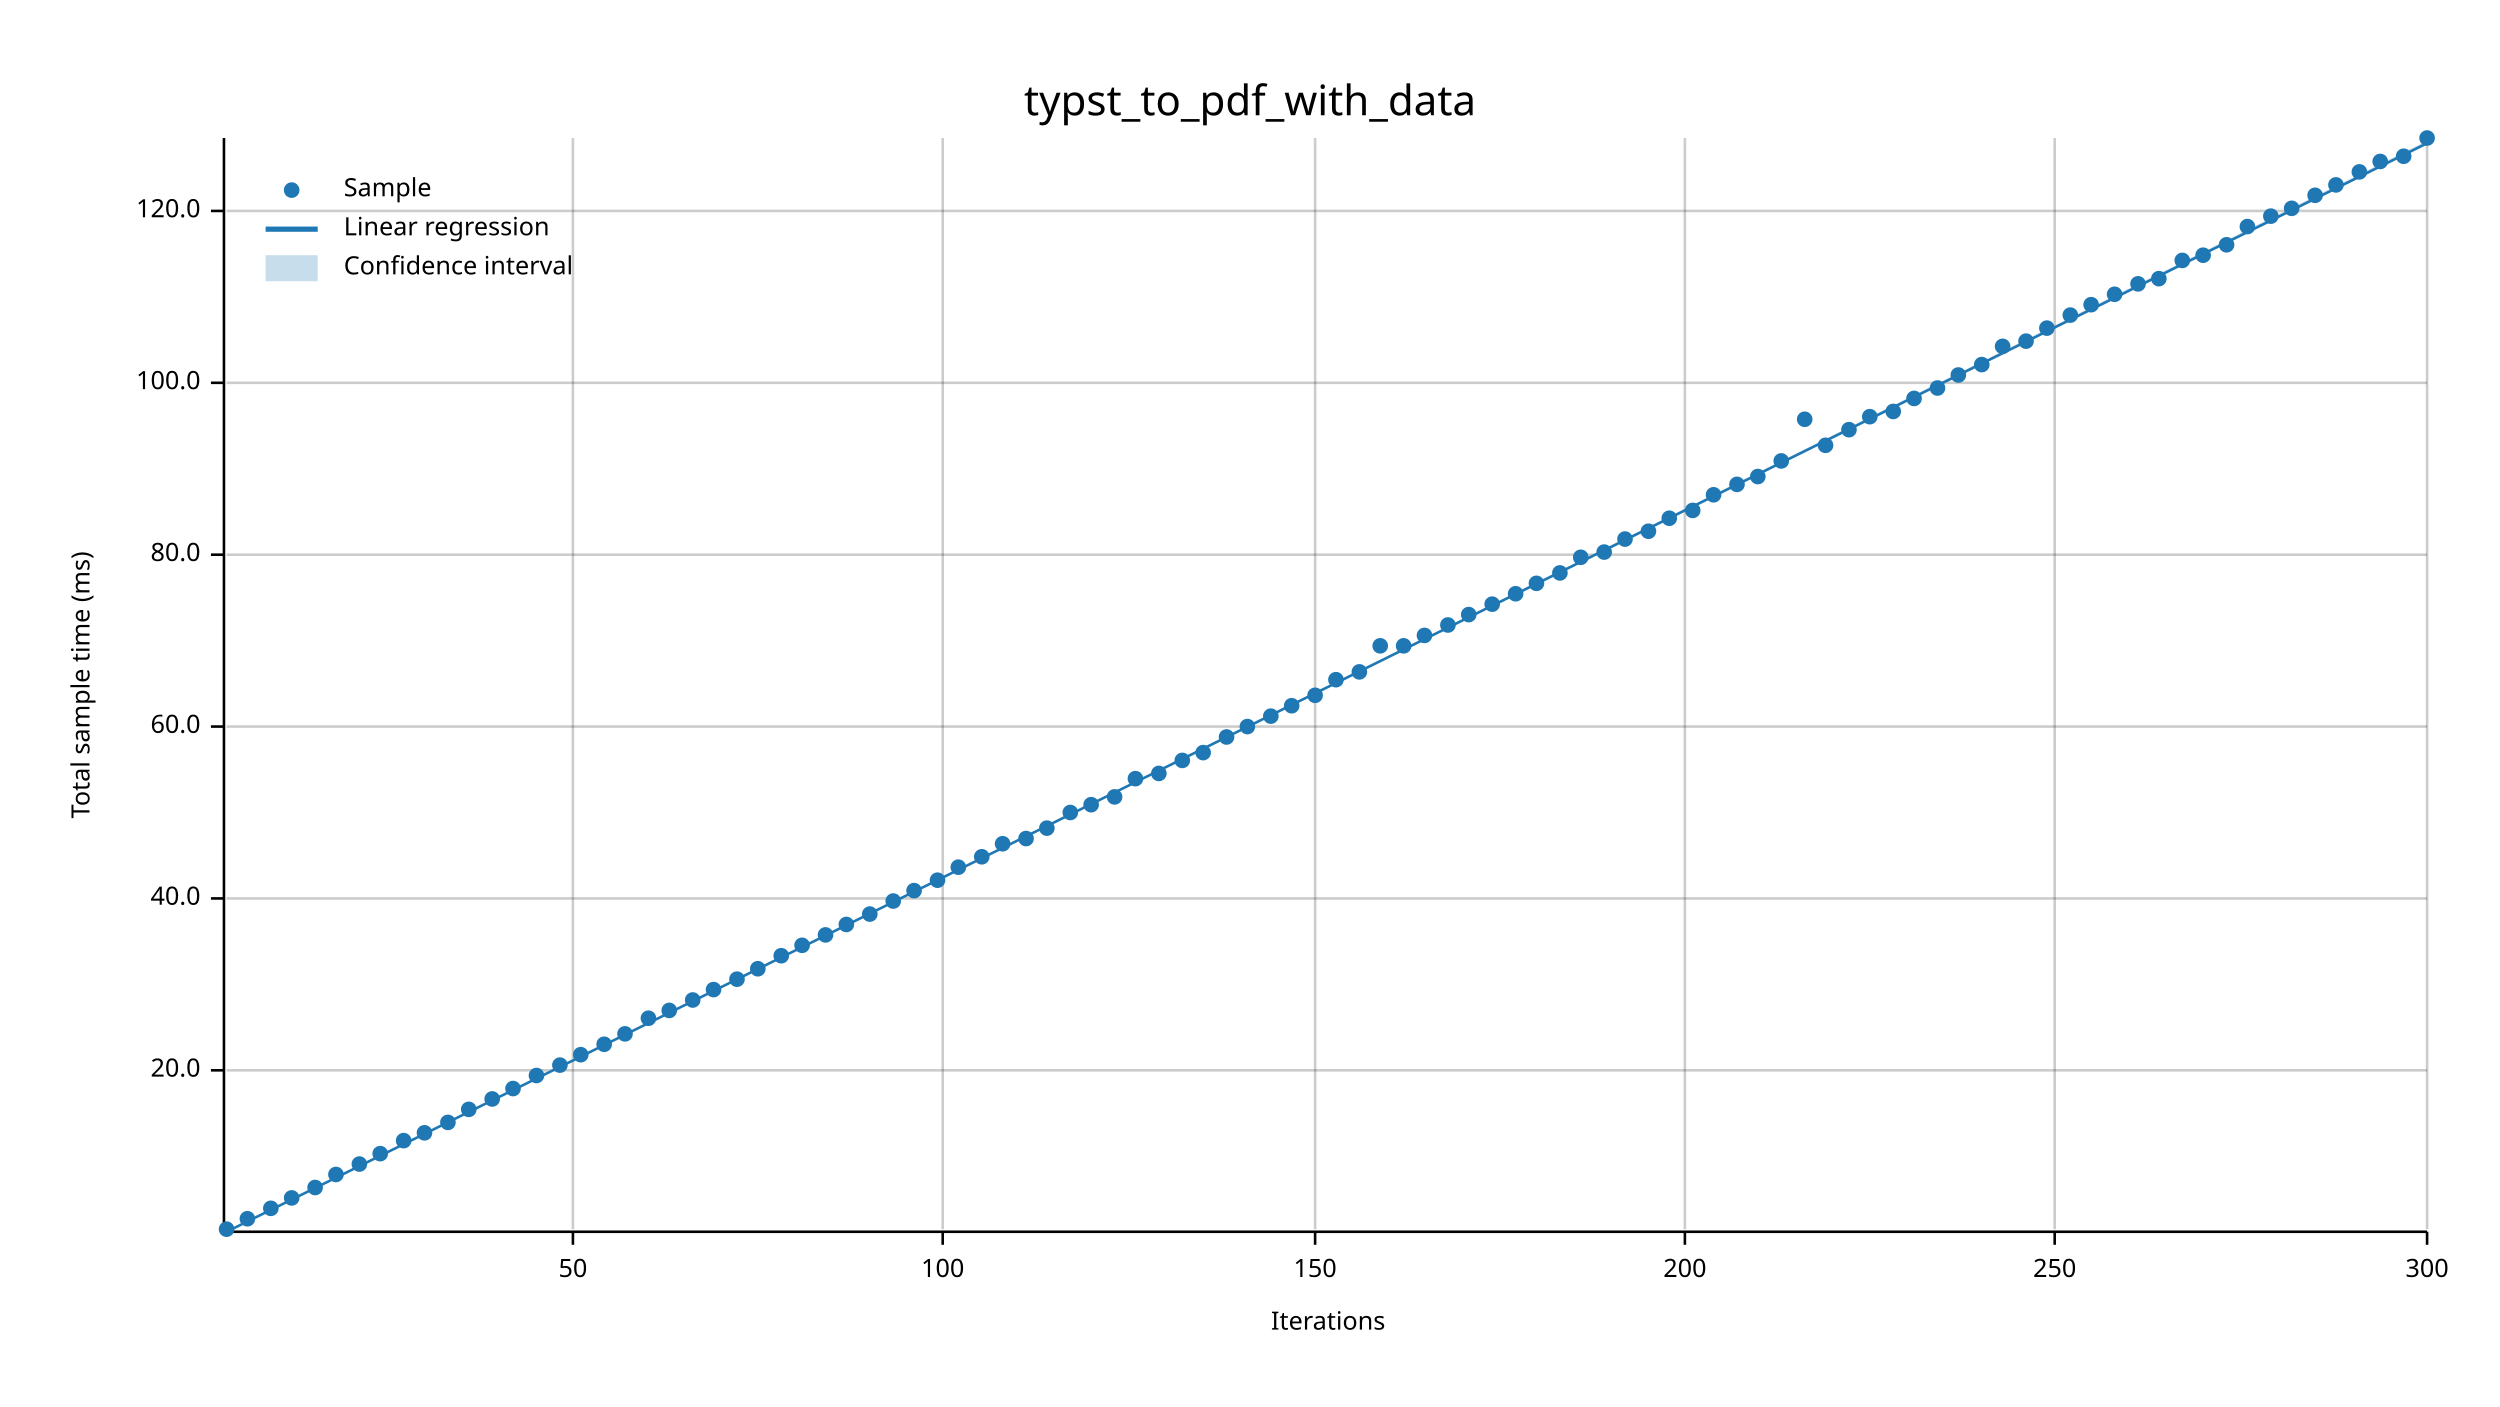
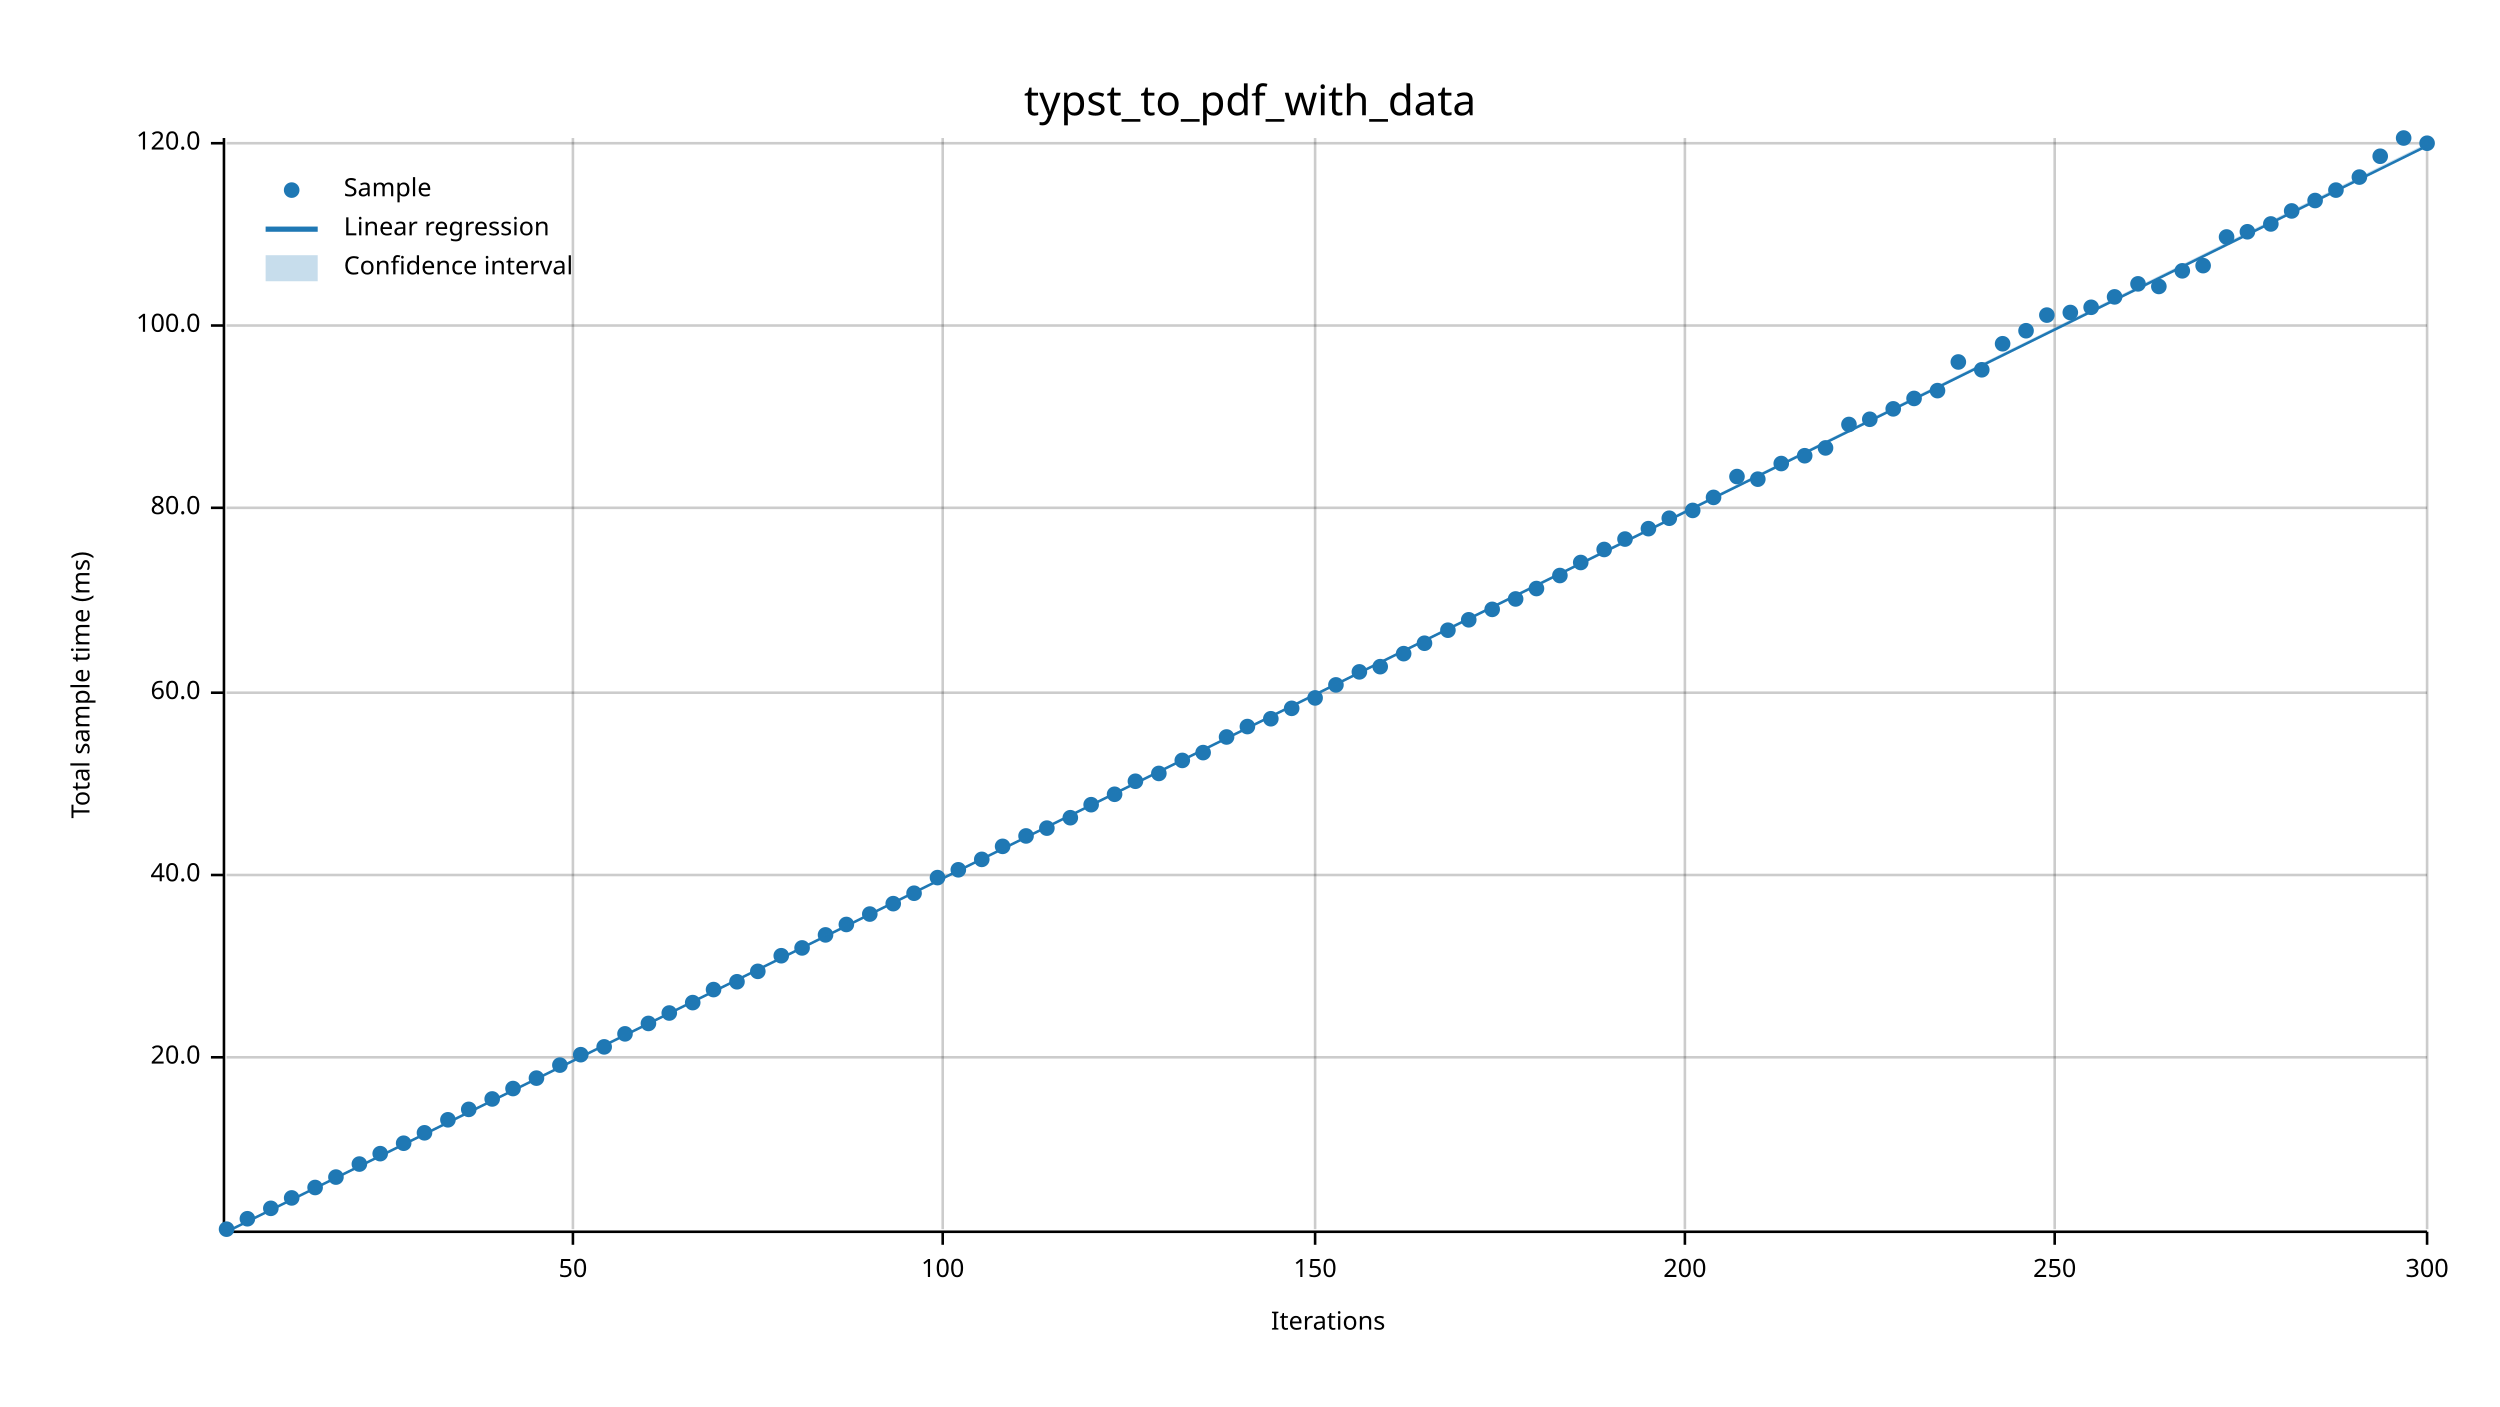
<svg xmlns="http://www.w3.org/2000/svg" width="960" height="540" viewBox="0 0 960 540">
  <text x="480" y="32" dy="0.76em" text-anchor="middle" font-family="sans-serif" font-size="16.129" opacity="1" fill="#000000">
typst_to_pdf_with_data
</text>
  <text x="27" y="263" dy="0.76em" text-anchor="middle" font-family="sans-serif" font-size="9.677" opacity="1" fill="#000000" transform="rotate(270, 27, 263)">
Total sample time (ms)
</text>
  <text x="510" y="513" dy="-0.5ex" text-anchor="middle" font-family="sans-serif" font-size="9.677" opacity="1" fill="#000000">
Iterations
</text>
  <line opacity="0.2" stroke="#000000" stroke-width="1" x1="220" y1="472" x2="220" y2="53" />
  <line opacity="0.2" stroke="#000000" stroke-width="1" x1="362" y1="472" x2="362" y2="53" />
  <line opacity="0.2" stroke="#000000" stroke-width="1" x1="505" y1="472" x2="505" y2="53" />
  <line opacity="0.2" stroke="#000000" stroke-width="1" x1="647" y1="472" x2="647" y2="53" />
  <line opacity="0.2" stroke="#000000" stroke-width="1" x1="789" y1="472" x2="789" y2="53" />
  <line opacity="0.2" stroke="#000000" stroke-width="1" x1="932" y1="472" x2="932" y2="53" />
-   <line opacity="0.2" stroke="#000000" stroke-width="1" x1="87" y1="411" x2="932" y2="411" />
-   <line opacity="0.2" stroke="#000000" stroke-width="1" x1="87" y1="345" x2="932" y2="345" />
-   <line opacity="0.2" stroke="#000000" stroke-width="1" x1="87" y1="279" x2="932" y2="279" />
-   <line opacity="0.2" stroke="#000000" stroke-width="1" x1="87" y1="213" x2="932" y2="213" />
-   <line opacity="0.2" stroke="#000000" stroke-width="1" x1="87" y1="147" x2="932" y2="147" />
-   <line opacity="0.2" stroke="#000000" stroke-width="1" x1="87" y1="81" x2="932" y2="81" />
+   <line opacity="0.2" stroke="#000000" stroke-width="1" x1="87" y1="406" x2="932" y2="406" />
+   <line opacity="0.2" stroke="#000000" stroke-width="1" x1="87" y1="336" x2="932" y2="336" />
+   <line opacity="0.2" stroke="#000000" stroke-width="1" x1="87" y1="266" x2="932" y2="266" />
+   <line opacity="0.2" stroke="#000000" stroke-width="1" x1="87" y1="195" x2="932" y2="195" />
+   <line opacity="0.2" stroke="#000000" stroke-width="1" x1="87" y1="125" x2="932" y2="125" />
+   <line opacity="0.2" stroke="#000000" stroke-width="1" x1="87" y1="55" x2="932" y2="55" />
  <polyline fill="none" opacity="1" stroke="#000000" stroke-width="1" points="86,53 86,472 " />
-   <text x="77" y="411" dy="0.5ex" text-anchor="end" font-family="sans-serif" font-size="9.677" opacity="1" fill="#000000">
+   <text x="77" y="406" dy="0.5ex" text-anchor="end" font-family="sans-serif" font-size="9.677" opacity="1" fill="#000000">
20.0
</text>
-   <polyline fill="none" opacity="1" stroke="#000000" stroke-width="1" points="81,411 86,411 " />
-   <text x="77" y="345" dy="0.5ex" text-anchor="end" font-family="sans-serif" font-size="9.677" opacity="1" fill="#000000">
+   <polyline fill="none" opacity="1" stroke="#000000" stroke-width="1" points="81,406 86,406 " />
+   <text x="77" y="336" dy="0.5ex" text-anchor="end" font-family="sans-serif" font-size="9.677" opacity="1" fill="#000000">
40.0
</text>
-   <polyline fill="none" opacity="1" stroke="#000000" stroke-width="1" points="81,345 86,345 " />
-   <text x="77" y="279" dy="0.5ex" text-anchor="end" font-family="sans-serif" font-size="9.677" opacity="1" fill="#000000">
+   <polyline fill="none" opacity="1" stroke="#000000" stroke-width="1" points="81,336 86,336 " />
+   <text x="77" y="266" dy="0.5ex" text-anchor="end" font-family="sans-serif" font-size="9.677" opacity="1" fill="#000000">
60.0
</text>
-   <polyline fill="none" opacity="1" stroke="#000000" stroke-width="1" points="81,279 86,279 " />
-   <text x="77" y="213" dy="0.5ex" text-anchor="end" font-family="sans-serif" font-size="9.677" opacity="1" fill="#000000">
+   <polyline fill="none" opacity="1" stroke="#000000" stroke-width="1" points="81,266 86,266 " />
+   <text x="77" y="195" dy="0.5ex" text-anchor="end" font-family="sans-serif" font-size="9.677" opacity="1" fill="#000000">
80.0
</text>
-   <polyline fill="none" opacity="1" stroke="#000000" stroke-width="1" points="81,213 86,213 " />
-   <text x="77" y="147" dy="0.5ex" text-anchor="end" font-family="sans-serif" font-size="9.677" opacity="1" fill="#000000">
+   <polyline fill="none" opacity="1" stroke="#000000" stroke-width="1" points="81,195 86,195 " />
+   <text x="77" y="125" dy="0.5ex" text-anchor="end" font-family="sans-serif" font-size="9.677" opacity="1" fill="#000000">
100.0
</text>
-   <polyline fill="none" opacity="1" stroke="#000000" stroke-width="1" points="81,147 86,147 " />
-   <text x="77" y="81" dy="0.5ex" text-anchor="end" font-family="sans-serif" font-size="9.677" opacity="1" fill="#000000">
+   <polyline fill="none" opacity="1" stroke="#000000" stroke-width="1" points="81,125 86,125 " />
+   <text x="77" y="55" dy="0.5ex" text-anchor="end" font-family="sans-serif" font-size="9.677" opacity="1" fill="#000000">
120.0
</text>
-   <polyline fill="none" opacity="1" stroke="#000000" stroke-width="1" points="81,81 86,81 " />
+   <polyline fill="none" opacity="1" stroke="#000000" stroke-width="1" points="81,55 86,55 " />
  <polyline fill="none" opacity="1" stroke="#000000" stroke-width="1" points="87,473 932,473 " />
  <text x="220" y="483" dy="0.76em" text-anchor="middle" font-family="sans-serif" font-size="9.677" opacity="1" fill="#000000">
50
</text>
  <polyline fill="none" opacity="1" stroke="#000000" stroke-width="1" points="220,473 220,478 " />
  <text x="362" y="483" dy="0.76em" text-anchor="middle" font-family="sans-serif" font-size="9.677" opacity="1" fill="#000000">
100
</text>
  <polyline fill="none" opacity="1" stroke="#000000" stroke-width="1" points="362,473 362,478 " />
  <text x="505" y="483" dy="0.76em" text-anchor="middle" font-family="sans-serif" font-size="9.677" opacity="1" fill="#000000">
150
</text>
  <polyline fill="none" opacity="1" stroke="#000000" stroke-width="1" points="505,473 505,478 " />
  <text x="647" y="483" dy="0.76em" text-anchor="middle" font-family="sans-serif" font-size="9.677" opacity="1" fill="#000000">
200
</text>
  <polyline fill="none" opacity="1" stroke="#000000" stroke-width="1" points="647,473 647,478 " />
  <text x="789" y="483" dy="0.76em" text-anchor="middle" font-family="sans-serif" font-size="9.677" opacity="1" fill="#000000">
250
</text>
  <polyline fill="none" opacity="1" stroke="#000000" stroke-width="1" points="789,473 789,478 " />
  <text x="932" y="483" dy="0.76em" text-anchor="middle" font-family="sans-serif" font-size="9.677" opacity="1" fill="#000000">
300
</text>
  <polyline fill="none" opacity="1" stroke="#000000" stroke-width="1" points="932,473 932,478 " />
  <circle cx="87" cy="472" r="3" opacity="1" fill="#1F78B4" stroke="none" stroke-width="1" />
  <circle cx="95" cy="468" r="3" opacity="1" fill="#1F78B4" stroke="none" stroke-width="1" />
  <circle cx="104" cy="464" r="3" opacity="1" fill="#1F78B4" stroke="none" stroke-width="1" />
  <circle cx="112" cy="460" r="3" opacity="1" fill="#1F78B4" stroke="none" stroke-width="1" />
  <circle cx="121" cy="456" r="3" opacity="1" fill="#1F78B4" stroke="none" stroke-width="1" />
-   <circle cx="129" cy="451" r="3" opacity="1" fill="#1F78B4" stroke="none" stroke-width="1" />
+   <circle cx="129" cy="452" r="3" opacity="1" fill="#1F78B4" stroke="none" stroke-width="1" />
  <circle cx="138" cy="447" r="3" opacity="1" fill="#1F78B4" stroke="none" stroke-width="1" />
  <circle cx="146" cy="443" r="3" opacity="1" fill="#1F78B4" stroke="none" stroke-width="1" />
-   <circle cx="155" cy="438" r="3" opacity="1" fill="#1F78B4" stroke="none" stroke-width="1" />
+   <circle cx="155" cy="439" r="3" opacity="1" fill="#1F78B4" stroke="none" stroke-width="1" />
  <circle cx="163" cy="435" r="3" opacity="1" fill="#1F78B4" stroke="none" stroke-width="1" />
-   <circle cx="172" cy="431" r="3" opacity="1" fill="#1F78B4" stroke="none" stroke-width="1" />
+   <circle cx="172" cy="430" r="3" opacity="1" fill="#1F78B4" stroke="none" stroke-width="1" />
  <circle cx="180" cy="426" r="3" opacity="1" fill="#1F78B4" stroke="none" stroke-width="1" />
  <circle cx="189" cy="422" r="3" opacity="1" fill="#1F78B4" stroke="none" stroke-width="1" />
  <circle cx="197" cy="418" r="3" opacity="1" fill="#1F78B4" stroke="none" stroke-width="1" />
-   <circle cx="206" cy="413" r="3" opacity="1" fill="#1F78B4" stroke="none" stroke-width="1" />
+   <circle cx="206" cy="414" r="3" opacity="1" fill="#1F78B4" stroke="none" stroke-width="1" />
  <circle cx="215" cy="409" r="3" opacity="1" fill="#1F78B4" stroke="none" stroke-width="1" />
  <circle cx="223" cy="405" r="3" opacity="1" fill="#1F78B4" stroke="none" stroke-width="1" />
-   <circle cx="232" cy="401" r="3" opacity="1" fill="#1F78B4" stroke="none" stroke-width="1" />
+   <circle cx="232" cy="402" r="3" opacity="1" fill="#1F78B4" stroke="none" stroke-width="1" />
  <circle cx="240" cy="397" r="3" opacity="1" fill="#1F78B4" stroke="none" stroke-width="1" />
-   <circle cx="249" cy="391" r="3" opacity="1" fill="#1F78B4" stroke="none" stroke-width="1" />
-   <circle cx="257" cy="388" r="3" opacity="1" fill="#1F78B4" stroke="none" stroke-width="1" />
-   <circle cx="266" cy="384" r="3" opacity="1" fill="#1F78B4" stroke="none" stroke-width="1" />
+   <circle cx="249" cy="393" r="3" opacity="1" fill="#1F78B4" stroke="none" stroke-width="1" />
+   <circle cx="257" cy="389" r="3" opacity="1" fill="#1F78B4" stroke="none" stroke-width="1" />
+   <circle cx="266" cy="385" r="3" opacity="1" fill="#1F78B4" stroke="none" stroke-width="1" />
  <circle cx="274" cy="380" r="3" opacity="1" fill="#1F78B4" stroke="none" stroke-width="1" />
-   <circle cx="283" cy="376" r="3" opacity="1" fill="#1F78B4" stroke="none" stroke-width="1" />
-   <circle cx="291" cy="372" r="3" opacity="1" fill="#1F78B4" stroke="none" stroke-width="1" />
+   <circle cx="283" cy="377" r="3" opacity="1" fill="#1F78B4" stroke="none" stroke-width="1" />
+   <circle cx="291" cy="373" r="3" opacity="1" fill="#1F78B4" stroke="none" stroke-width="1" />
  <circle cx="300" cy="367" r="3" opacity="1" fill="#1F78B4" stroke="none" stroke-width="1" />
-   <circle cx="308" cy="363" r="3" opacity="1" fill="#1F78B4" stroke="none" stroke-width="1" />
+   <circle cx="308" cy="364" r="3" opacity="1" fill="#1F78B4" stroke="none" stroke-width="1" />
  <circle cx="317" cy="359" r="3" opacity="1" fill="#1F78B4" stroke="none" stroke-width="1" />
  <circle cx="325" cy="355" r="3" opacity="1" fill="#1F78B4" stroke="none" stroke-width="1" />
  <circle cx="334" cy="351" r="3" opacity="1" fill="#1F78B4" stroke="none" stroke-width="1" />
-   <circle cx="343" cy="346" r="3" opacity="1" fill="#1F78B4" stroke="none" stroke-width="1" />
-   <circle cx="351" cy="342" r="3" opacity="1" fill="#1F78B4" stroke="none" stroke-width="1" />
-   <circle cx="360" cy="338" r="3" opacity="1" fill="#1F78B4" stroke="none" stroke-width="1" />
-   <circle cx="368" cy="333" r="3" opacity="1" fill="#1F78B4" stroke="none" stroke-width="1" />
-   <circle cx="377" cy="329" r="3" opacity="1" fill="#1F78B4" stroke="none" stroke-width="1" />
-   <circle cx="385" cy="324" r="3" opacity="1" fill="#1F78B4" stroke="none" stroke-width="1" />
-   <circle cx="394" cy="322" r="3" opacity="1" fill="#1F78B4" stroke="none" stroke-width="1" />
+   <circle cx="343" cy="347" r="3" opacity="1" fill="#1F78B4" stroke="none" stroke-width="1" />
+   <circle cx="351" cy="343" r="3" opacity="1" fill="#1F78B4" stroke="none" stroke-width="1" />
+   <circle cx="360" cy="337" r="3" opacity="1" fill="#1F78B4" stroke="none" stroke-width="1" />
+   <circle cx="368" cy="334" r="3" opacity="1" fill="#1F78B4" stroke="none" stroke-width="1" />
+   <circle cx="377" cy="330" r="3" opacity="1" fill="#1F78B4" stroke="none" stroke-width="1" />
+   <circle cx="385" cy="325" r="3" opacity="1" fill="#1F78B4" stroke="none" stroke-width="1" />
+   <circle cx="394" cy="321" r="3" opacity="1" fill="#1F78B4" stroke="none" stroke-width="1" />
  <circle cx="402" cy="318" r="3" opacity="1" fill="#1F78B4" stroke="none" stroke-width="1" />
-   <circle cx="411" cy="312" r="3" opacity="1" fill="#1F78B4" stroke="none" stroke-width="1" />
+   <circle cx="411" cy="314" r="3" opacity="1" fill="#1F78B4" stroke="none" stroke-width="1" />
  <circle cx="419" cy="309" r="3" opacity="1" fill="#1F78B4" stroke="none" stroke-width="1" />
-   <circle cx="428" cy="306" r="3" opacity="1" fill="#1F78B4" stroke="none" stroke-width="1" />
-   <circle cx="436" cy="299" r="3" opacity="1" fill="#1F78B4" stroke="none" stroke-width="1" />
+   <circle cx="428" cy="305" r="3" opacity="1" fill="#1F78B4" stroke="none" stroke-width="1" />
+   <circle cx="436" cy="300" r="3" opacity="1" fill="#1F78B4" stroke="none" stroke-width="1" />
  <circle cx="445" cy="297" r="3" opacity="1" fill="#1F78B4" stroke="none" stroke-width="1" />
  <circle cx="454" cy="292" r="3" opacity="1" fill="#1F78B4" stroke="none" stroke-width="1" />
  <circle cx="462" cy="289" r="3" opacity="1" fill="#1F78B4" stroke="none" stroke-width="1" />
  <circle cx="471" cy="283" r="3" opacity="1" fill="#1F78B4" stroke="none" stroke-width="1" />
  <circle cx="479" cy="279" r="3" opacity="1" fill="#1F78B4" stroke="none" stroke-width="1" />
-   <circle cx="488" cy="275" r="3" opacity="1" fill="#1F78B4" stroke="none" stroke-width="1" />
-   <circle cx="496" cy="271" r="3" opacity="1" fill="#1F78B4" stroke="none" stroke-width="1" />
-   <circle cx="505" cy="267" r="3" opacity="1" fill="#1F78B4" stroke="none" stroke-width="1" />
-   <circle cx="513" cy="261" r="3" opacity="1" fill="#1F78B4" stroke="none" stroke-width="1" />
+   <circle cx="488" cy="276" r="3" opacity="1" fill="#1F78B4" stroke="none" stroke-width="1" />
+   <circle cx="496" cy="272" r="3" opacity="1" fill="#1F78B4" stroke="none" stroke-width="1" />
+   <circle cx="505" cy="268" r="3" opacity="1" fill="#1F78B4" stroke="none" stroke-width="1" />
+   <circle cx="513" cy="263" r="3" opacity="1" fill="#1F78B4" stroke="none" stroke-width="1" />
  <circle cx="522" cy="258" r="3" opacity="1" fill="#1F78B4" stroke="none" stroke-width="1" />
-   <circle cx="530" cy="248" r="3" opacity="1" fill="#1F78B4" stroke="none" stroke-width="1" />
-   <circle cx="539" cy="248" r="3" opacity="1" fill="#1F78B4" stroke="none" stroke-width="1" />
-   <circle cx="547" cy="244" r="3" opacity="1" fill="#1F78B4" stroke="none" stroke-width="1" />
-   <circle cx="556" cy="240" r="3" opacity="1" fill="#1F78B4" stroke="none" stroke-width="1" />
-   <circle cx="564" cy="236" r="3" opacity="1" fill="#1F78B4" stroke="none" stroke-width="1" />
-   <circle cx="573" cy="232" r="3" opacity="1" fill="#1F78B4" stroke="none" stroke-width="1" />
-   <circle cx="582" cy="228" r="3" opacity="1" fill="#1F78B4" stroke="none" stroke-width="1" />
-   <circle cx="590" cy="224" r="3" opacity="1" fill="#1F78B4" stroke="none" stroke-width="1" />
-   <circle cx="599" cy="220" r="3" opacity="1" fill="#1F78B4" stroke="none" stroke-width="1" />
-   <circle cx="607" cy="214" r="3" opacity="1" fill="#1F78B4" stroke="none" stroke-width="1" />
-   <circle cx="616" cy="212" r="3" opacity="1" fill="#1F78B4" stroke="none" stroke-width="1" />
+   <circle cx="530" cy="256" r="3" opacity="1" fill="#1F78B4" stroke="none" stroke-width="1" />
+   <circle cx="539" cy="251" r="3" opacity="1" fill="#1F78B4" stroke="none" stroke-width="1" />
+   <circle cx="547" cy="247" r="3" opacity="1" fill="#1F78B4" stroke="none" stroke-width="1" />
+   <circle cx="556" cy="242" r="3" opacity="1" fill="#1F78B4" stroke="none" stroke-width="1" />
+   <circle cx="564" cy="238" r="3" opacity="1" fill="#1F78B4" stroke="none" stroke-width="1" />
+   <circle cx="573" cy="234" r="3" opacity="1" fill="#1F78B4" stroke="none" stroke-width="1" />
+   <circle cx="582" cy="230" r="3" opacity="1" fill="#1F78B4" stroke="none" stroke-width="1" />
+   <circle cx="590" cy="226" r="3" opacity="1" fill="#1F78B4" stroke="none" stroke-width="1" />
+   <circle cx="599" cy="221" r="3" opacity="1" fill="#1F78B4" stroke="none" stroke-width="1" />
+   <circle cx="607" cy="216" r="3" opacity="1" fill="#1F78B4" stroke="none" stroke-width="1" />
+   <circle cx="616" cy="211" r="3" opacity="1" fill="#1F78B4" stroke="none" stroke-width="1" />
  <circle cx="624" cy="207" r="3" opacity="1" fill="#1F78B4" stroke="none" stroke-width="1" />
-   <circle cx="633" cy="204" r="3" opacity="1" fill="#1F78B4" stroke="none" stroke-width="1" />
+   <circle cx="633" cy="203" r="3" opacity="1" fill="#1F78B4" stroke="none" stroke-width="1" />
  <circle cx="641" cy="199" r="3" opacity="1" fill="#1F78B4" stroke="none" stroke-width="1" />
  <circle cx="650" cy="196" r="3" opacity="1" fill="#1F78B4" stroke="none" stroke-width="1" />
-   <circle cx="658" cy="190" r="3" opacity="1" fill="#1F78B4" stroke="none" stroke-width="1" />
-   <circle cx="667" cy="186" r="3" opacity="1" fill="#1F78B4" stroke="none" stroke-width="1" />
-   <circle cx="675" cy="183" r="3" opacity="1" fill="#1F78B4" stroke="none" stroke-width="1" />
-   <circle cx="684" cy="177" r="3" opacity="1" fill="#1F78B4" stroke="none" stroke-width="1" />
-   <circle cx="693" cy="161" r="3" opacity="1" fill="#1F78B4" stroke="none" stroke-width="1" />
-   <circle cx="701" cy="171" r="3" opacity="1" fill="#1F78B4" stroke="none" stroke-width="1" />
-   <circle cx="710" cy="165" r="3" opacity="1" fill="#1F78B4" stroke="none" stroke-width="1" />
-   <circle cx="718" cy="160" r="3" opacity="1" fill="#1F78B4" stroke="none" stroke-width="1" />
-   <circle cx="727" cy="158" r="3" opacity="1" fill="#1F78B4" stroke="none" stroke-width="1" />
+   <circle cx="658" cy="191" r="3" opacity="1" fill="#1F78B4" stroke="none" stroke-width="1" />
+   <circle cx="667" cy="183" r="3" opacity="1" fill="#1F78B4" stroke="none" stroke-width="1" />
+   <circle cx="675" cy="184" r="3" opacity="1" fill="#1F78B4" stroke="none" stroke-width="1" />
+   <circle cx="684" cy="178" r="3" opacity="1" fill="#1F78B4" stroke="none" stroke-width="1" />
+   <circle cx="693" cy="175" r="3" opacity="1" fill="#1F78B4" stroke="none" stroke-width="1" />
+   <circle cx="701" cy="172" r="3" opacity="1" fill="#1F78B4" stroke="none" stroke-width="1" />
+   <circle cx="710" cy="163" r="3" opacity="1" fill="#1F78B4" stroke="none" stroke-width="1" />
+   <circle cx="718" cy="161" r="3" opacity="1" fill="#1F78B4" stroke="none" stroke-width="1" />
+   <circle cx="727" cy="157" r="3" opacity="1" fill="#1F78B4" stroke="none" stroke-width="1" />
  <circle cx="735" cy="153" r="3" opacity="1" fill="#1F78B4" stroke="none" stroke-width="1" />
-   <circle cx="744" cy="149" r="3" opacity="1" fill="#1F78B4" stroke="none" stroke-width="1" />
-   <circle cx="752" cy="144" r="3" opacity="1" fill="#1F78B4" stroke="none" stroke-width="1" />
-   <circle cx="761" cy="140" r="3" opacity="1" fill="#1F78B4" stroke="none" stroke-width="1" />
-   <circle cx="769" cy="133" r="3" opacity="1" fill="#1F78B4" stroke="none" stroke-width="1" />
-   <circle cx="778" cy="131" r="3" opacity="1" fill="#1F78B4" stroke="none" stroke-width="1" />
-   <circle cx="786" cy="126" r="3" opacity="1" fill="#1F78B4" stroke="none" stroke-width="1" />
-   <circle cx="795" cy="121" r="3" opacity="1" fill="#1F78B4" stroke="none" stroke-width="1" />
-   <circle cx="803" cy="117" r="3" opacity="1" fill="#1F78B4" stroke="none" stroke-width="1" />
-   <circle cx="812" cy="113" r="3" opacity="1" fill="#1F78B4" stroke="none" stroke-width="1" />
+   <circle cx="744" cy="150" r="3" opacity="1" fill="#1F78B4" stroke="none" stroke-width="1" />
+   <circle cx="752" cy="139" r="3" opacity="1" fill="#1F78B4" stroke="none" stroke-width="1" />
+   <circle cx="761" cy="142" r="3" opacity="1" fill="#1F78B4" stroke="none" stroke-width="1" />
+   <circle cx="769" cy="132" r="3" opacity="1" fill="#1F78B4" stroke="none" stroke-width="1" />
+   <circle cx="778" cy="127" r="3" opacity="1" fill="#1F78B4" stroke="none" stroke-width="1" />
+   <circle cx="786" cy="121" r="3" opacity="1" fill="#1F78B4" stroke="none" stroke-width="1" />
+   <circle cx="795" cy="120" r="3" opacity="1" fill="#1F78B4" stroke="none" stroke-width="1" />
+   <circle cx="803" cy="118" r="3" opacity="1" fill="#1F78B4" stroke="none" stroke-width="1" />
+   <circle cx="812" cy="114" r="3" opacity="1" fill="#1F78B4" stroke="none" stroke-width="1" />
  <circle cx="821" cy="109" r="3" opacity="1" fill="#1F78B4" stroke="none" stroke-width="1" />
-   <circle cx="829" cy="107" r="3" opacity="1" fill="#1F78B4" stroke="none" stroke-width="1" />
-   <circle cx="838" cy="100" r="3" opacity="1" fill="#1F78B4" stroke="none" stroke-width="1" />
-   <circle cx="846" cy="98" r="3" opacity="1" fill="#1F78B4" stroke="none" stroke-width="1" />
-   <circle cx="855" cy="94" r="3" opacity="1" fill="#1F78B4" stroke="none" stroke-width="1" />
-   <circle cx="863" cy="87" r="3" opacity="1" fill="#1F78B4" stroke="none" stroke-width="1" />
-   <circle cx="872" cy="83" r="3" opacity="1" fill="#1F78B4" stroke="none" stroke-width="1" />
-   <circle cx="880" cy="80" r="3" opacity="1" fill="#1F78B4" stroke="none" stroke-width="1" />
-   <circle cx="889" cy="75" r="3" opacity="1" fill="#1F78B4" stroke="none" stroke-width="1" />
-   <circle cx="897" cy="71" r="3" opacity="1" fill="#1F78B4" stroke="none" stroke-width="1" />
-   <circle cx="906" cy="66" r="3" opacity="1" fill="#1F78B4" stroke="none" stroke-width="1" />
-   <circle cx="914" cy="62" r="3" opacity="1" fill="#1F78B4" stroke="none" stroke-width="1" />
-   <circle cx="923" cy="60" r="3" opacity="1" fill="#1F78B4" stroke="none" stroke-width="1" />
-   <circle cx="932" cy="53" r="3" opacity="1" fill="#1F78B4" stroke="none" stroke-width="1" />
-   <polyline fill="none" opacity="1" stroke="#1F78B4" stroke-width="1" points="87,473 932,55 " />
-   <polygon opacity="0.25" fill="#1F78B4" points="87,473 932,55 932,54 " />
+   <circle cx="829" cy="110" r="3" opacity="1" fill="#1F78B4" stroke="none" stroke-width="1" />
+   <circle cx="838" cy="104" r="3" opacity="1" fill="#1F78B4" stroke="none" stroke-width="1" />
+   <circle cx="846" cy="102" r="3" opacity="1" fill="#1F78B4" stroke="none" stroke-width="1" />
+   <circle cx="855" cy="91" r="3" opacity="1" fill="#1F78B4" stroke="none" stroke-width="1" />
+   <circle cx="863" cy="89" r="3" opacity="1" fill="#1F78B4" stroke="none" stroke-width="1" />
+   <circle cx="872" cy="86" r="3" opacity="1" fill="#1F78B4" stroke="none" stroke-width="1" />
+   <circle cx="880" cy="81" r="3" opacity="1" fill="#1F78B4" stroke="none" stroke-width="1" />
+   <circle cx="889" cy="77" r="3" opacity="1" fill="#1F78B4" stroke="none" stroke-width="1" />
+   <circle cx="897" cy="73" r="3" opacity="1" fill="#1F78B4" stroke="none" stroke-width="1" />
+   <circle cx="906" cy="68" r="3" opacity="1" fill="#1F78B4" stroke="none" stroke-width="1" />
+   <circle cx="914" cy="60" r="3" opacity="1" fill="#1F78B4" stroke="none" stroke-width="1" />
+   <circle cx="923" cy="53" r="3" opacity="1" fill="#1F78B4" stroke="none" stroke-width="1" />
+   <circle cx="932" cy="55" r="3" opacity="1" fill="#1F78B4" stroke="none" stroke-width="1" />
+   <polyline fill="none" opacity="1" stroke="#1F78B4" stroke-width="1" points="87,473 932,56 " />
+   <polygon opacity="0.25" fill="#1F78B4" points="87,473 932,56 932,55 " />
  <text x="132" y="68" dy="0.76em" text-anchor="start" font-family="sans-serif" font-size="9.677" opacity="1" fill="#000000">
Sample
</text>
  <text x="132" y="83" dy="0.76em" text-anchor="start" font-family="sans-serif" font-size="9.677" opacity="1" fill="#000000">
Linear regression
</text>
  <text x="132" y="98" dy="0.76em" text-anchor="start" font-family="sans-serif" font-size="9.677" opacity="1" fill="#000000">
Confidence interval
</text>
  <circle cx="112" cy="73" r="3" opacity="1" fill="#1F78B4" stroke="none" stroke-width="1" />
  <polyline fill="none" opacity="1" stroke="#1F78B4" stroke-width="2" points="102,88 122,88 " />
  <rect x="102" y="98" width="20" height="10" opacity="0.25" fill="#1F78B4" stroke="none" />
</svg>
